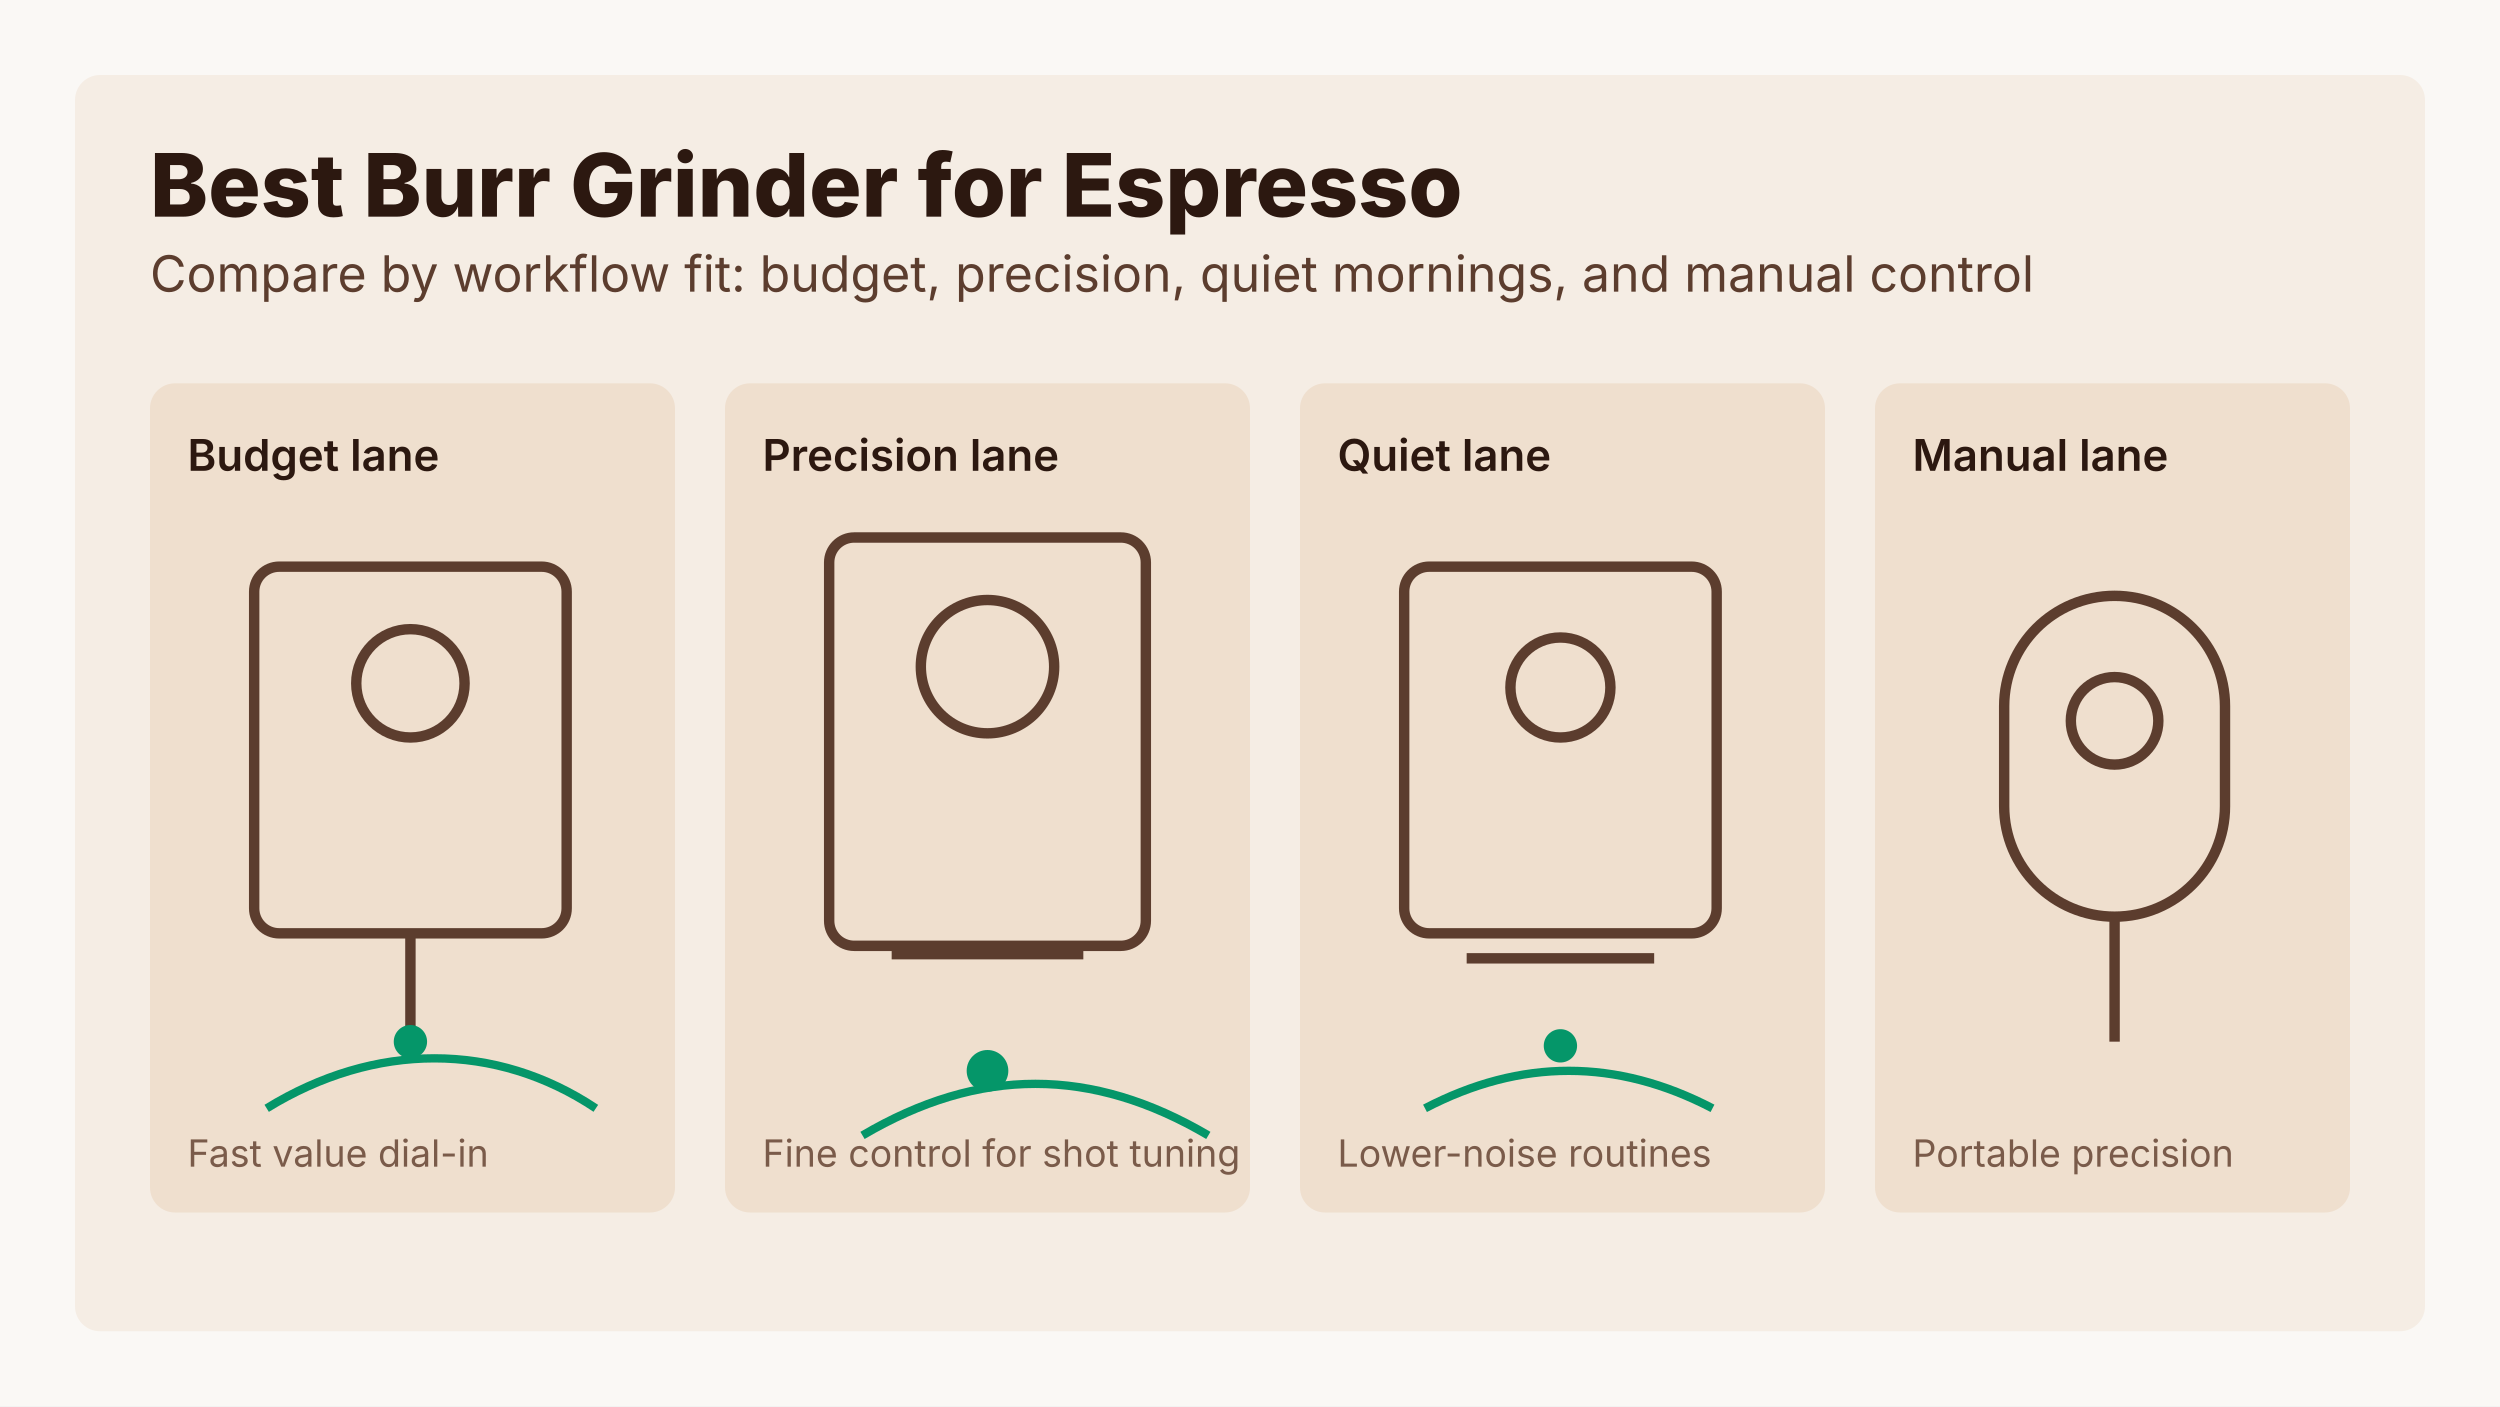
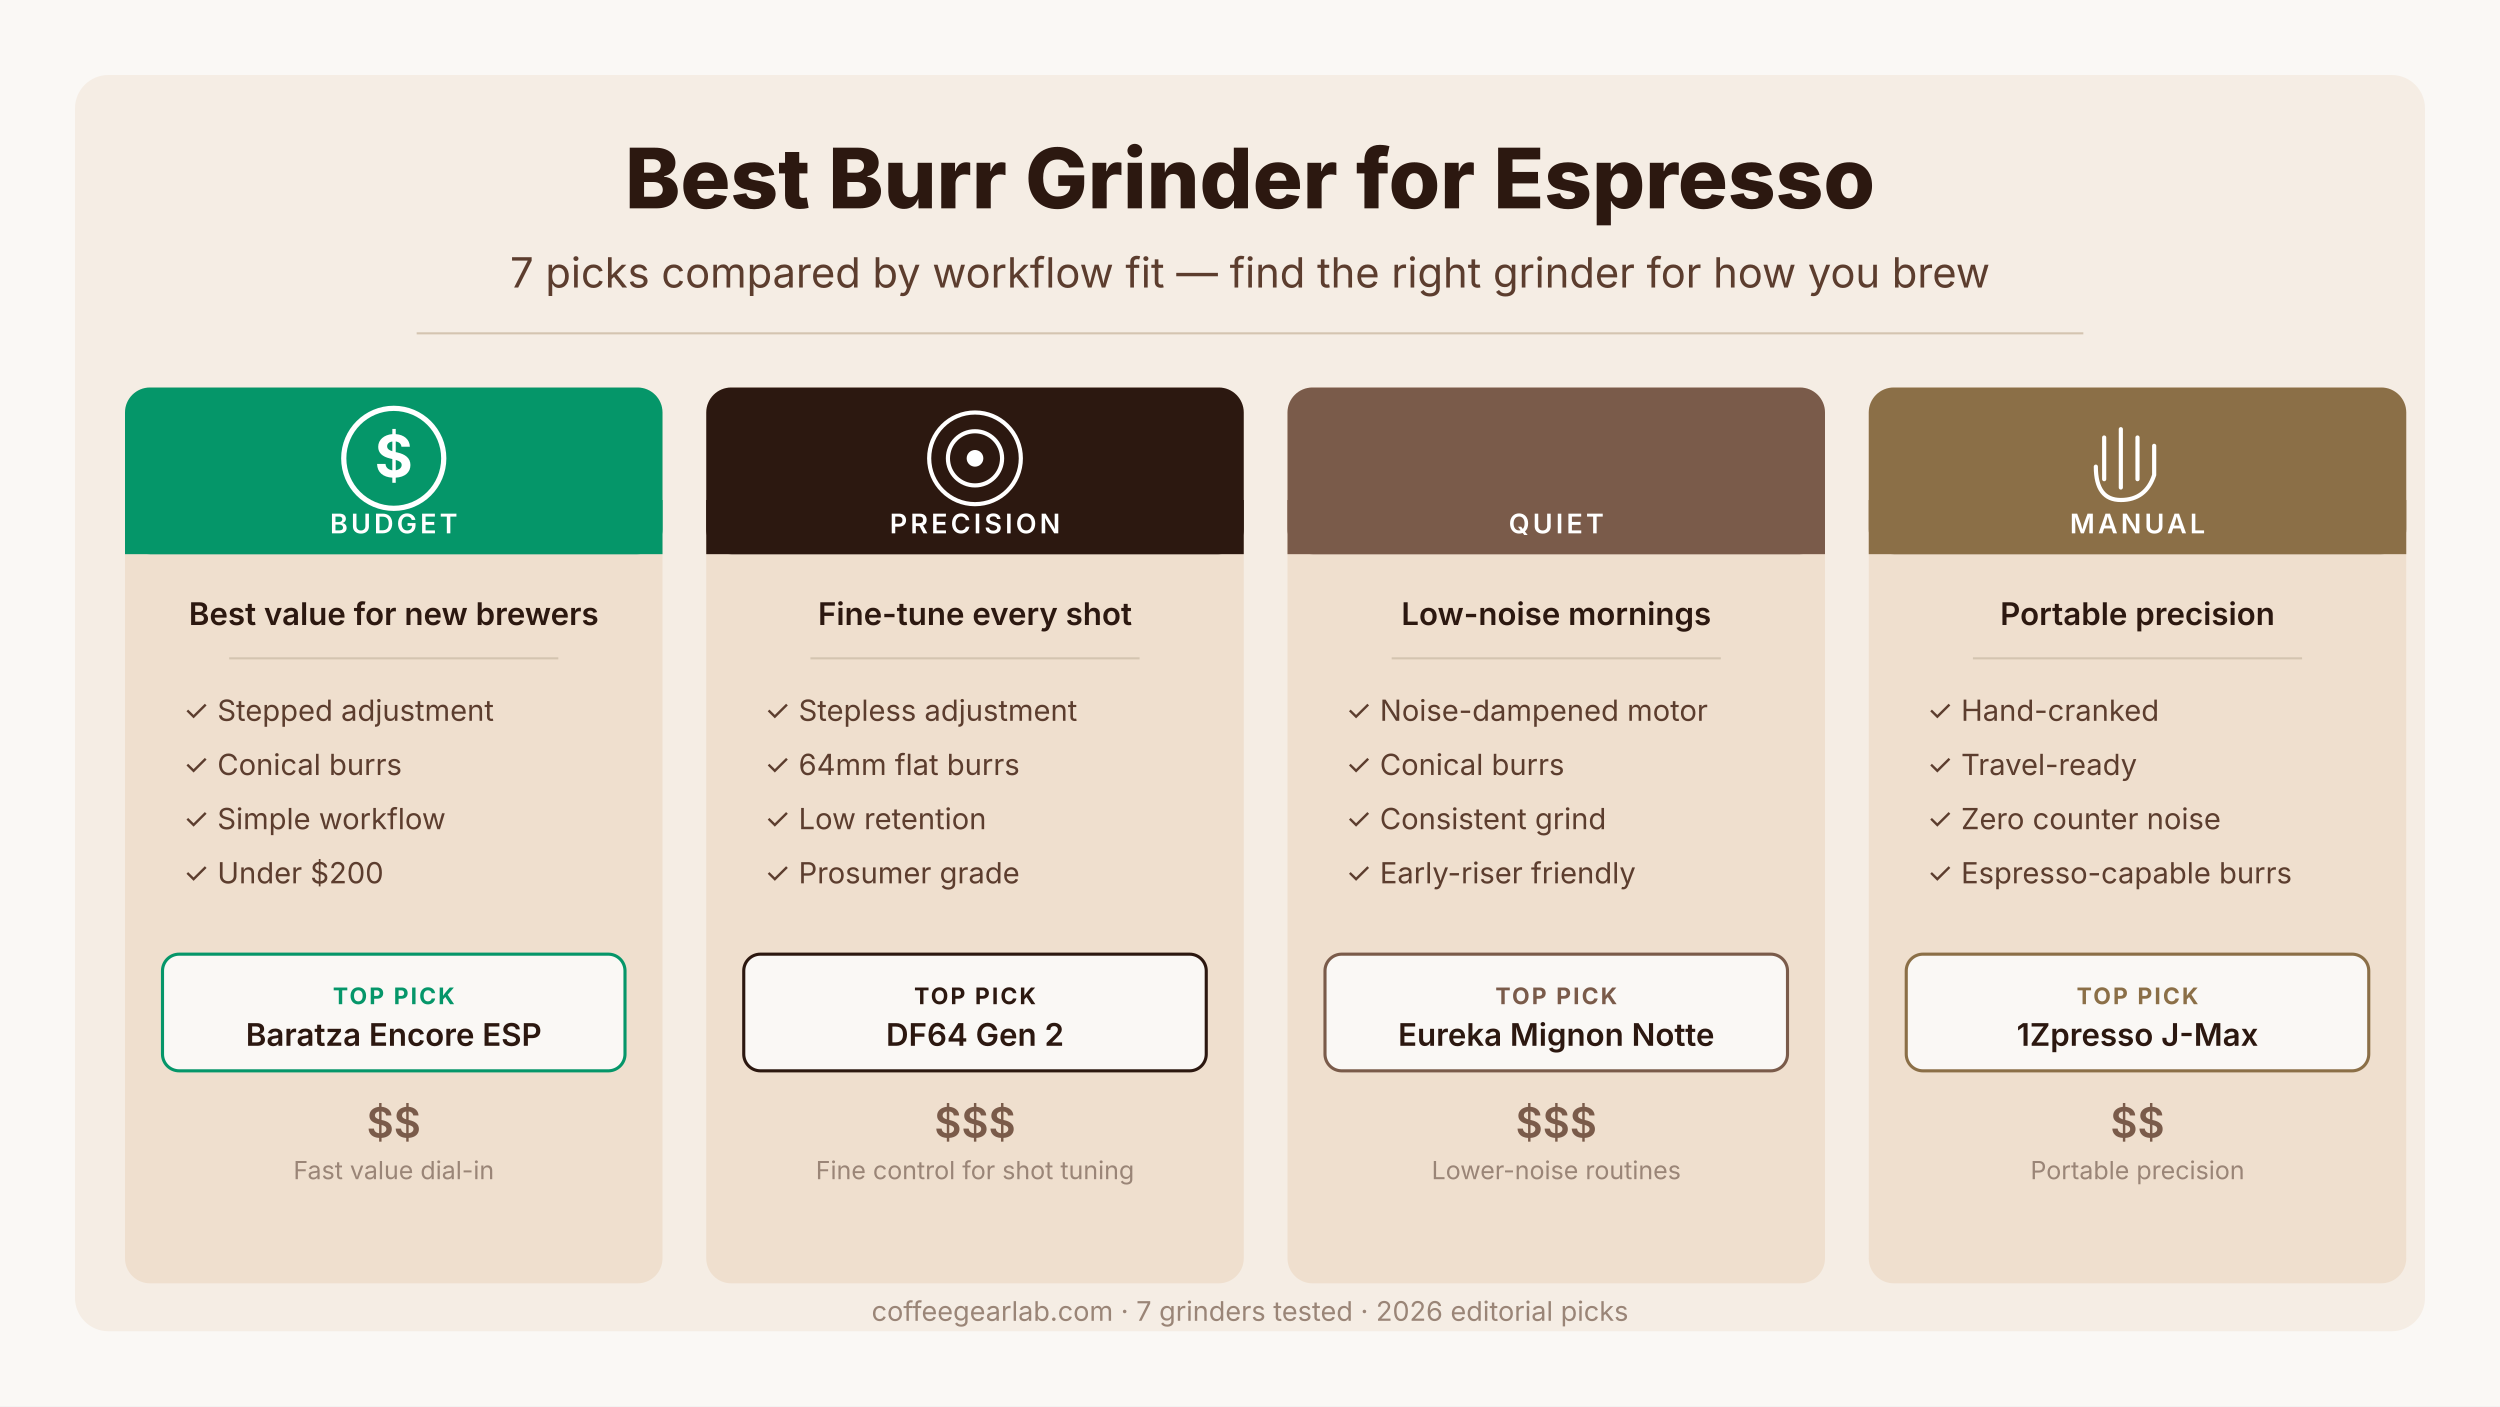
<svg xmlns="http://www.w3.org/2000/svg" width="1200" height="675" viewBox="0 0 1200 675" role="img" aria-labelledby="title desc">
  <rect width="1200" height="675" fill="#FAF8F5" />
-   <rect x="36" y="36" width="1128" height="603" rx="12" fill="#F5EDE4" />
-   <text x="72" y="104" fill="#2C1810" font-family="Inter, system-ui, sans-serif" font-size="42" font-weight="800">Best Burr Grinder for Espresso</text>
-   <text x="72" y="140" fill="#5C3D2E" font-family="Inter, system-ui, sans-serif" font-size="24" font-weight="400">Compare by workflow fit: budget, precision, quiet mornings, and manual control</text>
-   <rect x="72" y="184" width="252" height="398" rx="12" fill="#EFDFCE" />
-   <rect x="348" y="184" width="252" height="398" rx="12" fill="#EFDFCE" />
-   <rect x="624" y="184" width="252" height="398" rx="12" fill="#EFDFCE" />
-   <rect x="900" y="184" width="228" height="398" rx="12" fill="#EFDFCE" />
-   <text x="90" y="226" fill="#2C1810" font-family="Inter, system-ui, sans-serif" font-size="21" font-weight="600">Budget lane</text>
-   <text x="366" y="226" fill="#2C1810" font-family="Inter, system-ui, sans-serif" font-size="21" font-weight="600">Precision lane</text>
-   <text x="642" y="226" fill="#2C1810" font-family="Inter, system-ui, sans-serif" font-size="21" font-weight="600">Quiet lane</text>
-   <text x="918" y="226" fill="#2C1810" font-family="Inter, system-ui, sans-serif" font-size="21" font-weight="600">Manual lane</text>
-   <g fill="none" stroke="#5C3D2E" stroke-width="5">
-     <rect x="122" y="272" width="150" height="176" rx="12" />
-     <circle cx="197" cy="328" r="26" />
-     <line x1="197" y1="448" x2="197" y2="500" />
-     <rect x="398" y="258" width="152" height="196" rx="12" />
-     <circle cx="474" cy="320" r="32" />
-     <line x1="428" y1="458" x2="520" y2="458" />
-     <rect x="674" y="272" width="150" height="176" rx="12" />
-     <circle cx="749" cy="330" r="24" />
-     <line x1="704" y1="460" x2="794" y2="460" />
-     <rect x="962" y="286" width="106" height="154" rx="53" />
-     <circle cx="1015" cy="346" r="21" />
-     <line x1="1015" y1="440" x2="1015" y2="500" />
-   </g>
-   <g fill="none" stroke="#059669" stroke-width="4">
-     <path d="M414 545 C470 512, 524 512, 580 545" />
-     <path d="M128 532 C180 500, 238 500, 286 532" />
-     <path d="M684 532 C730 508, 776 508, 822 532" />
-   </g>
-   <g fill="#059669">
-     <circle cx="474" cy="514" r="10" />
-     <circle cx="197" cy="500" r="8" />
-     <circle cx="749" cy="502" r="8" />
-   </g>
-   <text x="90" y="560" fill="#7A5B4A" font-family="Inter, system-ui, sans-serif" font-size="18" font-weight="400">Fast value dial-in</text>
-   <text x="366" y="560" fill="#7A5B4A" font-family="Inter, system-ui, sans-serif" font-size="18" font-weight="400">Fine control for shot tuning</text>
-   <text x="642" y="560" fill="#7A5B4A" font-family="Inter, system-ui, sans-serif" font-size="18" font-weight="400">Lower-noise routines</text>
-   <text x="918" y="560" fill="#7A5B4A" font-family="Inter, system-ui, sans-serif" font-size="18" font-weight="400">Portable precision</text>
+   <rect x="36" y="36" width="1128" height="603" rx="16" fill="#F5EDE4" />
+   <text x="600" y="100" fill="#2C1810" font-family="Inter, system-ui, sans-serif" font-size="40" font-weight="800" text-anchor="middle">Best Burr Grinder for Espresso</text>
+   <text x="600" y="138" fill="#5C3D2E" font-family="Inter, system-ui, sans-serif" font-size="20" font-weight="400" text-anchor="middle">7 picks compared by workflow fit — find the right grinder for how you brew</text>
+   <line x1="200" y1="160" x2="1000" y2="160" stroke="#D4C4B0" stroke-width="1" />
+   <rect x="60" y="186" width="258" height="430" rx="12" fill="#EFDFCE" />
+   <rect x="60" y="186" width="258" height="80" rx="12" fill="#059669" />
+   <rect x="60" y="240" width="258" height="26" fill="#059669" />
+   <circle cx="189" cy="220" r="24" fill="none" stroke="#fff" stroke-width="2.5" />
+   <text x="189" y="229" fill="#fff" font-family="Inter, system-ui, sans-serif" font-size="28" font-weight="700" text-anchor="middle">$</text>
+   <text x="189" y="256" fill="#fff" font-family="Inter, system-ui, sans-serif" font-size="13" font-weight="600" text-anchor="middle" letter-spacing="1.5">BUDGET</text>
+   <text x="189" y="300" fill="#2C1810" font-family="Inter, system-ui, sans-serif" font-size="15" font-weight="600" text-anchor="middle">Best value for new brewers</text>
+   <line x1="110" y1="316" x2="268" y2="316" stroke="#D4C4B0" stroke-width="1" />
+   <text x="88" y="346" fill="#5C3D2E" font-family="Inter, system-ui, sans-serif" font-size="14" font-weight="400">✓  Stepped adjustment</text>
+   <text x="88" y="372" fill="#5C3D2E" font-family="Inter, system-ui, sans-serif" font-size="14" font-weight="400">✓  Conical burrs</text>
+   <text x="88" y="398" fill="#5C3D2E" font-family="Inter, system-ui, sans-serif" font-size="14" font-weight="400">✓  Simple workflow</text>
+   <text x="88" y="424" fill="#5C3D2E" font-family="Inter, system-ui, sans-serif" font-size="14" font-weight="400">✓  Under $200</text>
+   <rect x="78" y="458" width="222" height="56" rx="8" fill="#FAF8F5" stroke="#059669" stroke-width="1.5" />
+   <text x="189" y="482" fill="#059669" font-family="Inter, system-ui, sans-serif" font-size="11" font-weight="700" text-anchor="middle" letter-spacing="1">TOP PICK</text>
+   <text x="189" y="502" fill="#2C1810" font-family="Inter, system-ui, sans-serif" font-size="15" font-weight="600" text-anchor="middle">Baratza Encore ESP</text>
+   <text x="189" y="546" fill="#7A5B4A" font-family="Inter, system-ui, sans-serif" font-size="20" font-weight="600" text-anchor="middle">$$</text>
+   <text x="189" y="566" fill="#9A8577" font-family="Inter, system-ui, sans-serif" font-size="12" font-weight="400" text-anchor="middle">Fast value dial-in</text>
+   <rect x="339" y="186" width="258" height="430" rx="12" fill="#EFDFCE" />
+   <rect x="339" y="186" width="258" height="80" rx="12" fill="#2C1810" />
+   <rect x="339" y="240" width="258" height="26" fill="#2C1810" />
+   <circle cx="468" cy="220" r="22" fill="none" stroke="#fff" stroke-width="2" />
+   <circle cx="468" cy="220" r="13" fill="none" stroke="#fff" stroke-width="2" />
+   <circle cx="468" cy="220" r="4" fill="#fff" />
+   <text x="468" y="256" fill="#fff" font-family="Inter, system-ui, sans-serif" font-size="13" font-weight="600" text-anchor="middle" letter-spacing="1.5">PRECISION</text>
+   <text x="468" y="300" fill="#2C1810" font-family="Inter, system-ui, sans-serif" font-size="15" font-weight="600" text-anchor="middle">Fine-tune every shot</text>
+   <line x1="389" y1="316" x2="547" y2="316" stroke="#D4C4B0" stroke-width="1" />
+   <text x="367" y="346" fill="#5C3D2E" font-family="Inter, system-ui, sans-serif" font-size="14" font-weight="400">✓  Stepless adjustment</text>
+   <text x="367" y="372" fill="#5C3D2E" font-family="Inter, system-ui, sans-serif" font-size="14" font-weight="400">✓  64mm flat burrs</text>
+   <text x="367" y="398" fill="#5C3D2E" font-family="Inter, system-ui, sans-serif" font-size="14" font-weight="400">✓  Low retention</text>
+   <text x="367" y="424" fill="#5C3D2E" font-family="Inter, system-ui, sans-serif" font-size="14" font-weight="400">✓  Prosumer grade</text>
+   <rect x="357" y="458" width="222" height="56" rx="8" fill="#FAF8F5" stroke="#2C1810" stroke-width="1.5" />
+   <text x="468" y="482" fill="#2C1810" font-family="Inter, system-ui, sans-serif" font-size="11" font-weight="700" text-anchor="middle" letter-spacing="1">TOP PICK</text>
+   <text x="468" y="502" fill="#2C1810" font-family="Inter, system-ui, sans-serif" font-size="15" font-weight="600" text-anchor="middle">DF64 Gen 2</text>
+   <text x="468" y="546" fill="#7A5B4A" font-family="Inter, system-ui, sans-serif" font-size="20" font-weight="600" text-anchor="middle">$$$</text>
+   <text x="468" y="566" fill="#9A8577" font-family="Inter, system-ui, sans-serif" font-size="12" font-weight="400" text-anchor="middle">Fine control for shot tuning</text>
+   <rect x="618" y="186" width="258" height="430" rx="12" fill="#EFDFCE" />
+   <rect x="618" y="186" width="258" height="80" rx="12" fill="#7A5B4A" />
+   <rect x="618" y="240" width="258" height="26" fill="#7A5B4A" />
+   <path d="M735 202 A18 18 0 1 0 735 238 A14 14 0 1 1 735 202Z" fill="#fff" />
+   <text x="747" y="256" fill="#fff" font-family="Inter, system-ui, sans-serif" font-size="13" font-weight="600" text-anchor="middle" letter-spacing="1.5">QUIET</text>
+   <text x="747" y="300" fill="#2C1810" font-family="Inter, system-ui, sans-serif" font-size="15" font-weight="600" text-anchor="middle">Low-noise mornings</text>
+   <line x1="668" y1="316" x2="826" y2="316" stroke="#D4C4B0" stroke-width="1" />
+   <text x="646" y="346" fill="#5C3D2E" font-family="Inter, system-ui, sans-serif" font-size="14" font-weight="400">✓  Noise-dampened motor</text>
+   <text x="646" y="372" fill="#5C3D2E" font-family="Inter, system-ui, sans-serif" font-size="14" font-weight="400">✓  Conical burrs</text>
+   <text x="646" y="398" fill="#5C3D2E" font-family="Inter, system-ui, sans-serif" font-size="14" font-weight="400">✓  Consistent grind</text>
+   <text x="646" y="424" fill="#5C3D2E" font-family="Inter, system-ui, sans-serif" font-size="14" font-weight="400">✓  Early-riser friendly</text>
+   <rect x="636" y="458" width="222" height="56" rx="8" fill="#FAF8F5" stroke="#7A5B4A" stroke-width="1.5" />
+   <text x="747" y="482" fill="#7A5B4A" font-family="Inter, system-ui, sans-serif" font-size="11" font-weight="700" text-anchor="middle" letter-spacing="1">TOP PICK</text>
+   <text x="747" y="502" fill="#2C1810" font-family="Inter, system-ui, sans-serif" font-size="15" font-weight="600" text-anchor="middle">Eureka Mignon Notte</text>
+   <text x="747" y="546" fill="#7A5B4A" font-family="Inter, system-ui, sans-serif" font-size="20" font-weight="600" text-anchor="middle">$$$</text>
+   <text x="747" y="566" fill="#9A8577" font-family="Inter, system-ui, sans-serif" font-size="12" font-weight="400" text-anchor="middle">Lower-noise routines</text>
+   <rect x="897" y="186" width="258" height="430" rx="12" fill="#EFDFCE" />
+   <rect x="897" y="186" width="258" height="80" rx="12" fill="#8B6F47" />
+   <rect x="897" y="240" width="258" height="26" fill="#8B6F47" />
+   <path d="M1018 206 L1018 234 M1010 210 L1010 230 M1026 210 L1026 230 M1034 214 L1034 228 M1006 224 Q1006 240 1018 240 Q1030 240 1034 228" fill="none" stroke="#fff" stroke-width="2" stroke-linecap="round" />
+   <text x="1026" y="256" fill="#fff" font-family="Inter, system-ui, sans-serif" font-size="13" font-weight="600" text-anchor="middle" letter-spacing="1.5">MANUAL</text>
+   <text x="1026" y="300" fill="#2C1810" font-family="Inter, system-ui, sans-serif" font-size="15" font-weight="600" text-anchor="middle">Portable precision</text>
+   <line x1="947" y1="316" x2="1105" y2="316" stroke="#D4C4B0" stroke-width="1" />
+   <text x="925" y="346" fill="#5C3D2E" font-family="Inter, system-ui, sans-serif" font-size="14" font-weight="400">✓  Hand-cranked</text>
+   <text x="925" y="372" fill="#5C3D2E" font-family="Inter, system-ui, sans-serif" font-size="14" font-weight="400">✓  Travel-ready</text>
+   <text x="925" y="398" fill="#5C3D2E" font-family="Inter, system-ui, sans-serif" font-size="14" font-weight="400">✓  Zero counter noise</text>
+   <text x="925" y="424" fill="#5C3D2E" font-family="Inter, system-ui, sans-serif" font-size="14" font-weight="400">✓  Espresso-capable burrs</text>
+   <rect x="915" y="458" width="222" height="56" rx="8" fill="#FAF8F5" stroke="#8B6F47" stroke-width="1.5" />
+   <text x="1026" y="482" fill="#8B6F47" font-family="Inter, system-ui, sans-serif" font-size="11" font-weight="700" text-anchor="middle" letter-spacing="1">TOP PICK</text>
+   <text x="1026" y="502" fill="#2C1810" font-family="Inter, system-ui, sans-serif" font-size="15" font-weight="600" text-anchor="middle">1Zpresso J-Max</text>
+   <text x="1026" y="546" fill="#7A5B4A" font-family="Inter, system-ui, sans-serif" font-size="20" font-weight="600" text-anchor="middle">$$</text>
+   <text x="1026" y="566" fill="#9A8577" font-family="Inter, system-ui, sans-serif" font-size="12" font-weight="400" text-anchor="middle">Portable precision</text>
+   <text x="600" y="634" fill="#9A8577" font-family="Inter, system-ui, sans-serif" font-size="13" font-weight="400" text-anchor="middle">coffeegearlab.com  ·  7 grinders tested  ·  2026 editorial picks</text>
</svg>
